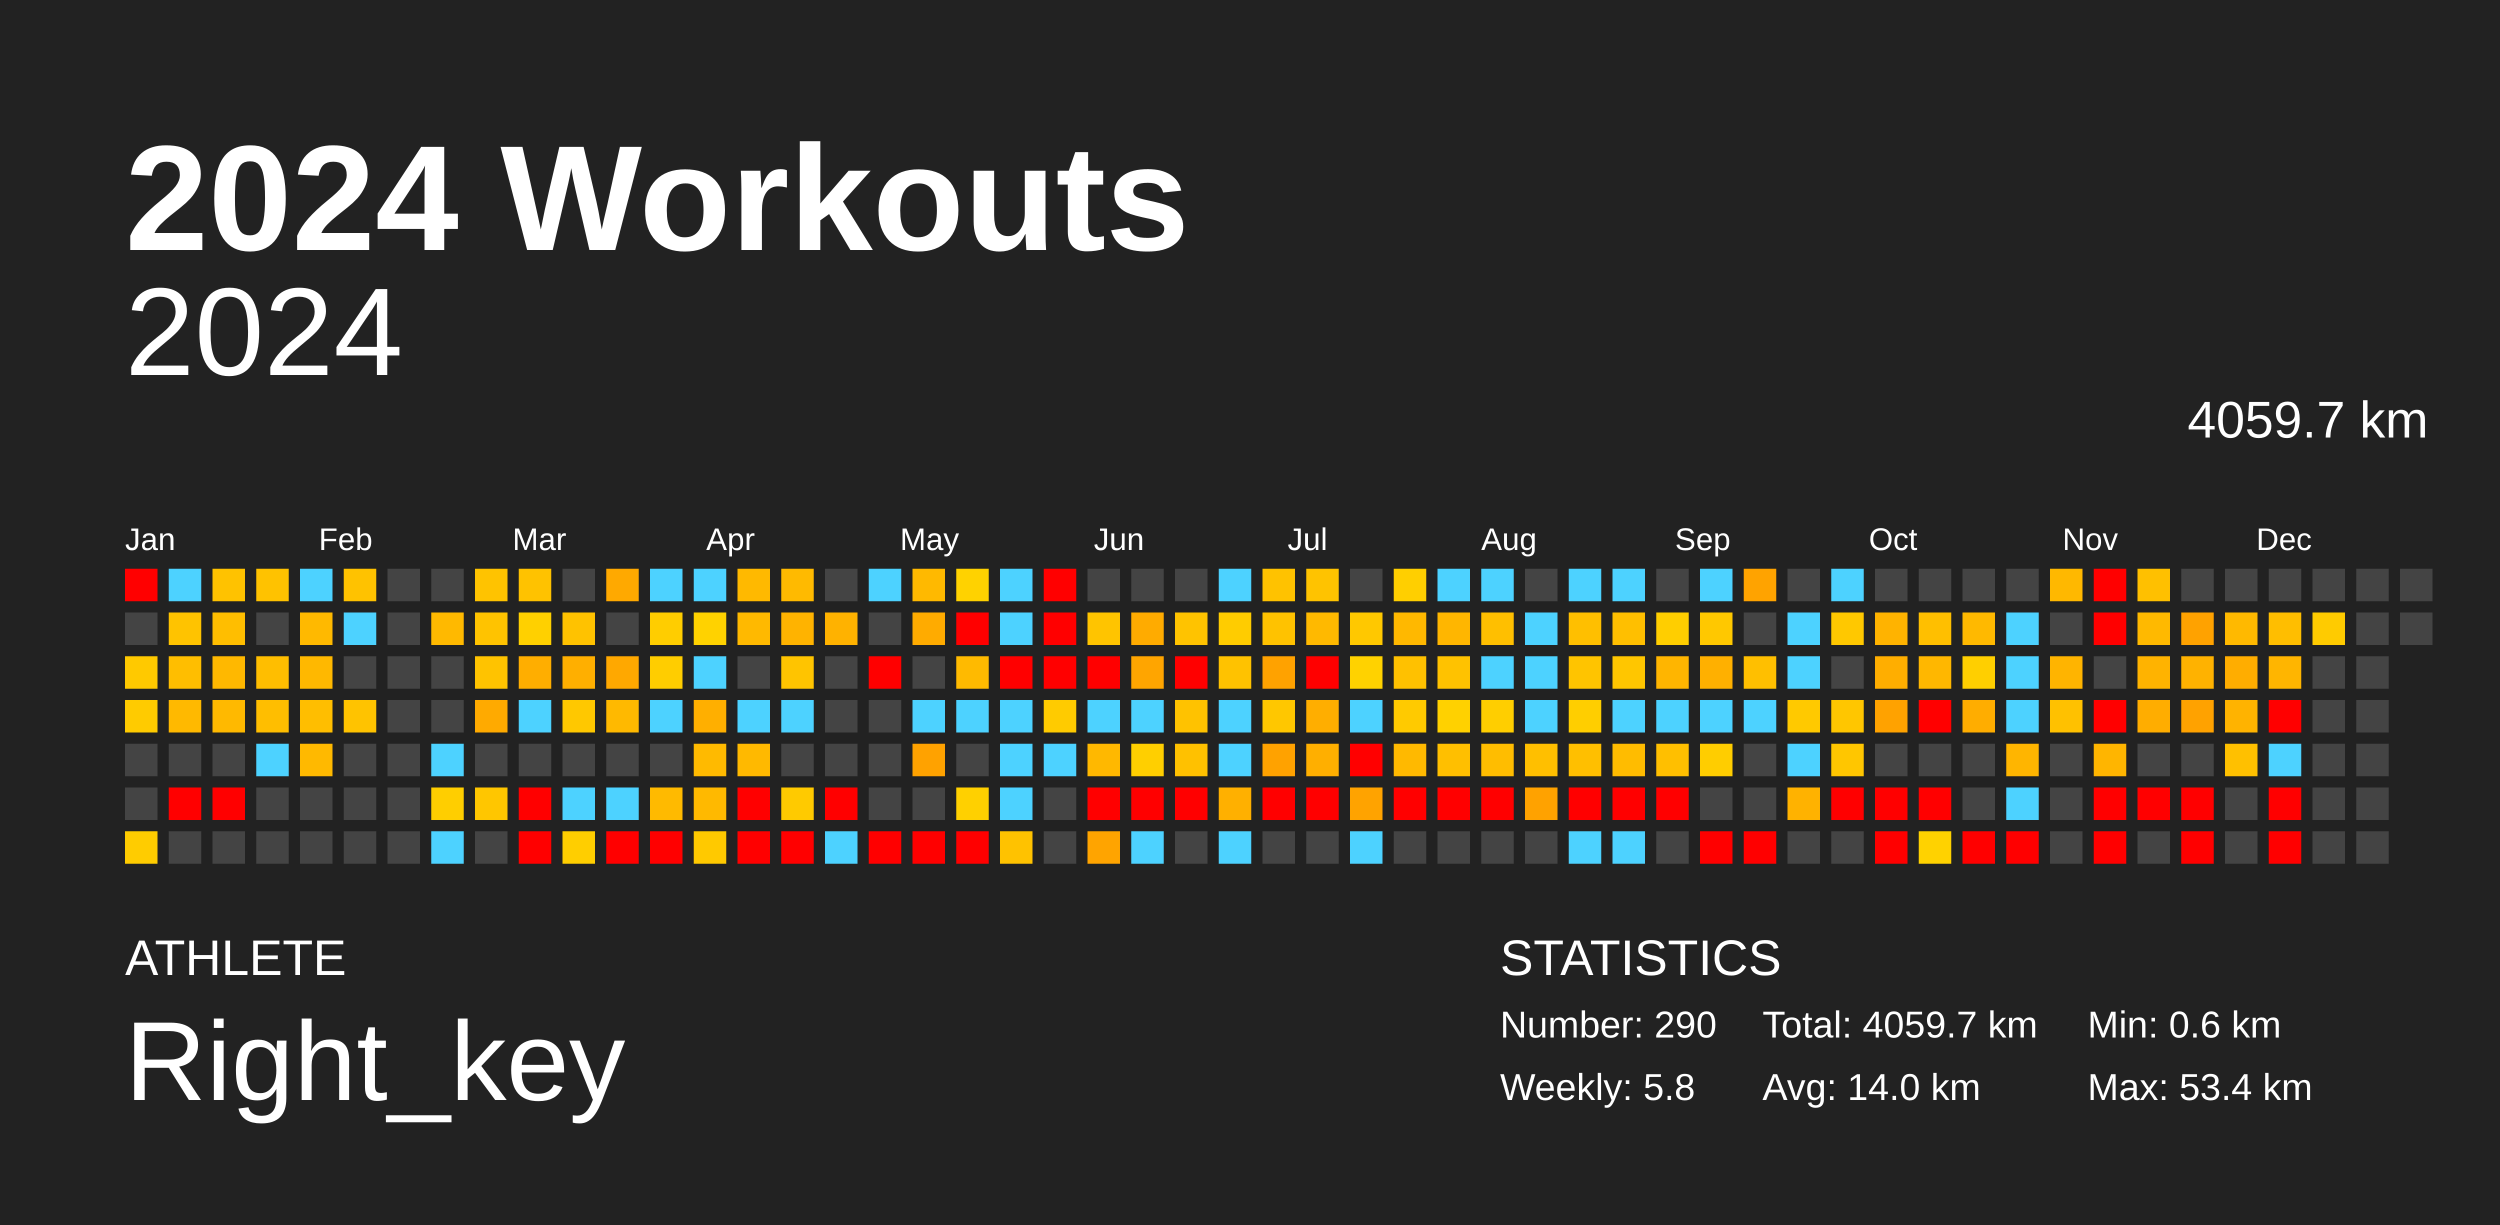
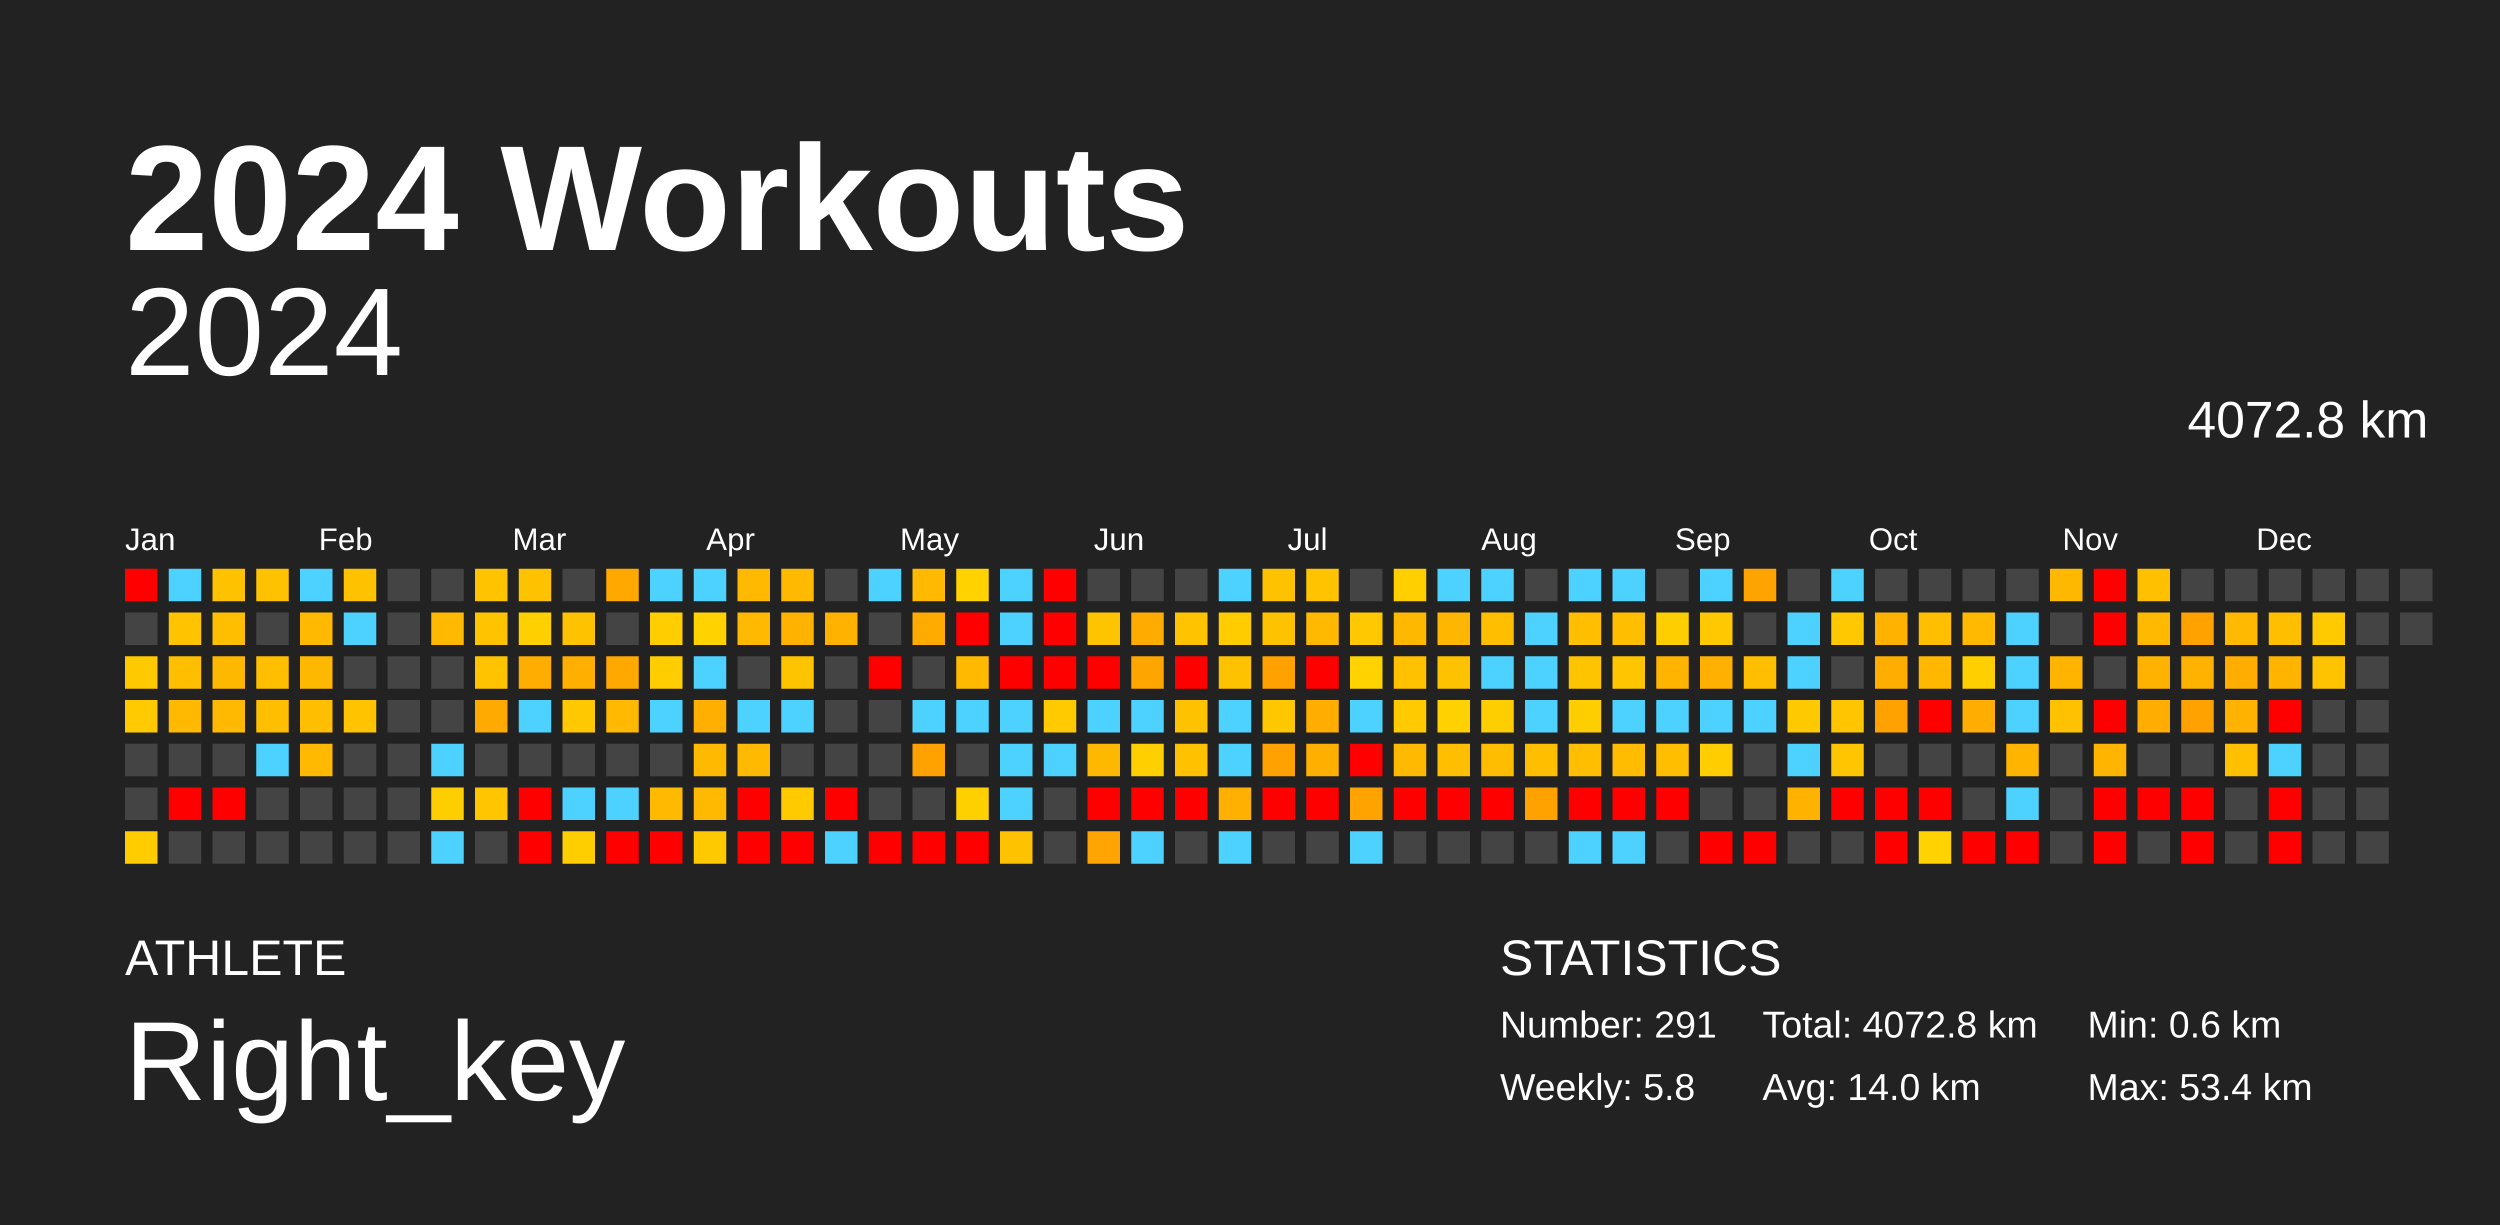
<svg xmlns="http://www.w3.org/2000/svg" baseProfile="full" height="98mm" version="1.1" viewBox="0,0,200,98" width="200mm">
  <defs />
  <rect fill="#222222" height="98" width="200" x="0" y="0" />
  <text fill="#FFFFFF" style="font-size:12px; font-family:Arial; font-weight:bold;" x="10" y="20">2024 Workouts</text>
  <text fill="#FFFFFF" style="font-size:4px; font-family:Arial" x="10" y="78">ATHLETE</text>
  <text fill="#FFFFFF" style="font-size:9px; font-family:Arial" x="10" y="88">Right_key</text>
  <text fill="#FFFFFF" style="font-size:4px; font-family:Arial" x="120" y="78">STATISTICS</text>
-   <text fill="#FFFFFF" style="font-size:3px; font-family:Arial" x="120" y="83">Number: 290</text>
+   <text fill="#FFFFFF" style="font-size:3px; font-family:Arial" x="120" y="83">Number: 291</text>
  <text fill="#FFFFFF" style="font-size:3px; font-family:Arial" x="120" y="88">Weekly: 5.8</text>
-   <text fill="#FFFFFF" style="font-size:3px; font-family:Arial" x="141" y="83">Total: 4059.7 km</text>
+   <text fill="#FFFFFF" style="font-size:3px; font-family:Arial" x="141" y="83">Total: 4072.8 km</text>
  <text fill="#FFFFFF" style="font-size:3px; font-family:Arial" x="141" y="88">Avg: 14.0 km</text>
  <text fill="#FFFFFF" style="font-size:3px; font-family:Arial" x="167" y="83">Min: 0.6 km</text>
  <text fill="#FFFFFF" style="font-size:3px; font-family:Arial" x="167" y="88">Max: 53.4 km</text>
  <text alignment-baseline="hanging" fill="#FFFFFF" style="font-size:10.0px; font-family:Arial;" x="10" y="30">2024</text>
-   <text alignment-baseline="hanging" fill="#FFFFFF" style="font-size:4.125px; font-family:Arial;" x="175" y="35">4059.7 km</text>
+   <text alignment-baseline="hanging" fill="#FFFFFF" style="font-size:4.125px; font-family:Arial;" x="175" y="35">4072.8 km</text>
  <text fill="#FFFFFF" style="font-size:2.5px; font-family:Arial" x="10.0" y="44">Jan</text>
  <text fill="#FFFFFF" style="font-size:2.5px; font-family:Arial" x="25.5" y="44">Feb</text>
  <text fill="#FFFFFF" style="font-size:2.5px; font-family:Arial" x="41.0" y="44">Mar</text>
  <text fill="#FFFFFF" style="font-size:2.5px; font-family:Arial" x="56.5" y="44">Apr</text>
  <text fill="#FFFFFF" style="font-size:2.5px; font-family:Arial" x="72.0" y="44">May</text>
  <text fill="#FFFFFF" style="font-size:2.5px; font-family:Arial" x="87.5" y="44">Jun</text>
  <text fill="#FFFFFF" style="font-size:2.5px; font-family:Arial" x="103.0" y="44">Jul</text>
  <text fill="#FFFFFF" style="font-size:2.5px; font-family:Arial" x="118.5" y="44">Aug</text>
  <text fill="#FFFFFF" style="font-size:2.5px; font-family:Arial" x="134.0" y="44">Sep</text>
  <text fill="#FFFFFF" style="font-size:2.5px; font-family:Arial" x="149.5" y="44">Oct</text>
  <text fill="#FFFFFF" style="font-size:2.5px; font-family:Arial" x="165.0" y="44">Nov</text>
  <text fill="#FFFFFF" style="font-size:2.5px; font-family:Arial" x="180.5" y="44">Dec</text>
  <rect fill="red" height="2.6" width="2.6" x="10.0" y="45.5" />
  <rect fill="#444444" height="2.6" width="2.6" x="10.0" y="49.0" />
  <rect fill="#ffc900" height="2.6" width="2.6" x="10.0" y="52.5" />
  <rect fill="#ffcb00" height="2.6" width="2.6" x="10.0" y="56.0" />
  <rect fill="#444444" height="2.6" width="2.6" x="10.0" y="59.5" />
  <rect fill="#444444" height="2.6" width="2.6" x="10.0" y="63.0" />
  <rect fill="#ffcc00" height="2.6" width="2.6" x="10.0" y="66.5" />
  <rect fill="#4dd2ff" height="2.6" width="2.6" x="13.5" y="45.5" />
  <rect fill="#ffc300" height="2.6" width="2.6" x="13.5" y="49.0" />
  <rect fill="#ffbe00" height="2.6" width="2.6" x="13.5" y="52.5" />
  <rect fill="#ffb900" height="2.6" width="2.6" x="13.5" y="56.0" />
  <rect fill="#444444" height="2.6" width="2.6" x="13.5" y="59.5" />
  <rect fill="red" height="2.6" width="2.6" x="13.5" y="63.0" />
  <rect fill="#444444" height="2.6" width="2.6" x="13.5" y="66.5" />
  <rect fill="#ffc200" height="2.6" width="2.6" x="17.0" y="45.5" />
  <rect fill="#ffbe00" height="2.6" width="2.6" x="17.0" y="49.0" />
  <rect fill="#ffb800" height="2.6" width="2.6" x="17.0" y="52.5" />
  <rect fill="#ffb900" height="2.6" width="2.6" x="17.0" y="56.0" />
  <rect fill="#444444" height="2.6" width="2.6" x="17.0" y="59.5" />
  <rect fill="red" height="2.6" width="2.6" x="17.0" y="63.0" />
  <rect fill="#444444" height="2.6" width="2.6" x="17.0" y="66.5" />
  <rect fill="#ffc200" height="2.6" width="2.6" x="20.5" y="45.5" />
  <rect fill="#444444" height="2.6" width="2.6" x="20.5" y="49.0" />
  <rect fill="#ffbe00" height="2.6" width="2.6" x="20.5" y="52.5" />
  <rect fill="#ffbe00" height="2.6" width="2.6" x="20.5" y="56.0" />
  <rect fill="#4dd2ff" height="2.6" width="2.6" x="20.5" y="59.5" />
  <rect fill="#444444" height="2.6" width="2.6" x="20.5" y="63.0" />
  <rect fill="#444444" height="2.6" width="2.6" x="20.5" y="66.5" />
  <rect fill="#4dd2ff" height="2.6" width="2.6" x="24.0" y="45.5" />
  <rect fill="#ffb900" height="2.6" width="2.6" x="24.0" y="49.0" />
  <rect fill="#ffb800" height="2.6" width="2.6" x="24.0" y="52.5" />
  <rect fill="#ffbe00" height="2.6" width="2.6" x="24.0" y="56.0" />
  <rect fill="#ffb900" height="2.6" width="2.6" x="24.0" y="59.5" />
  <rect fill="#444444" height="2.6" width="2.6" x="24.0" y="63.0" />
  <rect fill="#444444" height="2.6" width="2.6" x="24.0" y="66.5" />
  <rect fill="#ffc200" height="2.6" width="2.6" x="27.5" y="45.5" />
  <rect fill="#4dd2ff" height="2.6" width="2.6" x="27.5" y="49.0" />
  <rect fill="#444444" height="2.6" width="2.6" x="27.5" y="52.5" />
  <rect fill="#ffc300" height="2.6" width="2.6" x="27.5" y="56.0" />
  <rect fill="#444444" height="2.6" width="2.6" x="27.5" y="59.5" />
  <rect fill="#444444" height="2.6" width="2.6" x="27.5" y="63.0" />
  <rect fill="#444444" height="2.6" width="2.6" x="27.5" y="66.5" />
  <rect fill="#444444" height="2.6" width="2.6" x="31.0" y="45.5" />
  <rect fill="#444444" height="2.6" width="2.6" x="31.0" y="49.0" />
  <rect fill="#444444" height="2.6" width="2.6" x="31.0" y="52.5" />
  <rect fill="#444444" height="2.6" width="2.6" x="31.0" y="56.0" />
  <rect fill="#444444" height="2.6" width="2.6" x="31.0" y="59.5" />
  <rect fill="#444444" height="2.6" width="2.6" x="31.0" y="63.0" />
  <rect fill="#444444" height="2.6" width="2.6" x="31.0" y="66.5" />
  <rect fill="#444444" height="2.6" width="2.6" x="34.5" y="45.5" />
  <rect fill="#ffb900" height="2.6" width="2.6" x="34.5" y="49.0" />
  <rect fill="#444444" height="2.6" width="2.6" x="34.5" y="52.5" />
  <rect fill="#444444" height="2.6" width="2.6" x="34.5" y="56.0" />
  <rect fill="#4dd2ff" height="2.6" width="2.6" x="34.5" y="59.5" />
  <rect fill="#ffce00" height="2.6" width="2.6" x="34.5" y="63.0" />
  <rect fill="#4dd2ff" height="2.6" width="2.6" x="34.5" y="66.5" />
  <rect fill="#ffc300" height="2.6" width="2.6" x="38.0" y="45.5" />
  <rect fill="#ffc300" height="2.6" width="2.6" x="38.0" y="49.0" />
  <rect fill="#ffc300" height="2.6" width="2.6" x="38.0" y="52.5" />
  <rect fill="#ffaa00" height="2.6" width="2.6" x="38.0" y="56.0" />
  <rect fill="#444444" height="2.6" width="2.6" x="38.0" y="59.5" />
  <rect fill="#ffc600" height="2.6" width="2.6" x="38.0" y="63.0" />
  <rect fill="#444444" height="2.6" width="2.6" x="38.0" y="66.5" />
  <rect fill="#ffc200" height="2.6" width="2.6" x="41.5" y="45.5" />
  <rect fill="#ffd000" height="2.6" width="2.6" x="41.5" y="49.0" />
  <rect fill="#ffae00" height="2.6" width="2.6" x="41.5" y="52.5" />
  <rect fill="#4dd2ff" height="2.6" width="2.6" x="41.5" y="56.0" />
  <rect fill="#444444" height="2.6" width="2.6" x="41.5" y="59.5" />
  <rect fill="red" height="2.6" width="2.6" x="41.5" y="63.0" />
  <rect fill="red" height="2.6" width="2.6" x="41.5" y="66.5" />
  <rect fill="#444444" height="2.6" width="2.6" x="45.0" y="45.5" />
  <rect fill="#ffc200" height="2.6" width="2.6" x="45.0" y="49.0" />
  <rect fill="#ffaf00" height="2.6" width="2.6" x="45.0" y="52.5" />
  <rect fill="#ffc800" height="2.6" width="2.6" x="45.0" y="56.0" />
  <rect fill="#444444" height="2.6" width="2.6" x="45.0" y="59.5" />
  <rect fill="#4dd2ff" height="2.6" width="2.6" x="45.0" y="63.0" />
  <rect fill="#ffce00" height="2.6" width="2.6" x="45.0" y="66.5" />
  <rect fill="#ffa900" height="2.6" width="2.6" x="48.5" y="45.5" />
  <rect fill="#444444" height="2.6" width="2.6" x="48.5" y="49.0" />
  <rect fill="#ffa800" height="2.6" width="2.6" x="48.5" y="52.5" />
  <rect fill="#ffb900" height="2.6" width="2.6" x="48.5" y="56.0" />
  <rect fill="#444444" height="2.6" width="2.6" x="48.5" y="59.5" />
  <rect fill="#4dd2ff" height="2.6" width="2.6" x="48.5" y="63.0" />
  <rect fill="red" height="2.6" width="2.6" x="48.5" y="66.5" />
  <rect fill="#4dd2ff" height="2.6" width="2.6" x="52.0" y="45.5" />
  <rect fill="#ffcd00" height="2.6" width="2.6" x="52.0" y="49.0" />
  <rect fill="#ffcd00" height="2.6" width="2.6" x="52.0" y="52.5" />
  <rect fill="#4dd2ff" height="2.6" width="2.6" x="52.0" y="56.0" />
  <rect fill="#444444" height="2.6" width="2.6" x="52.0" y="59.5" />
  <rect fill="#ffba00" height="2.6" width="2.6" x="52.0" y="63.0" />
  <rect fill="red" height="2.6" width="2.6" x="52.0" y="66.5" />
  <rect fill="#4dd2ff" height="2.6" width="2.6" x="55.5" y="45.5" />
  <rect fill="#ffd200" height="2.6" width="2.6" x="55.5" y="49.0" />
  <rect fill="#4dd2ff" height="2.6" width="2.6" x="55.5" y="52.5" />
  <rect fill="#ffaf00" height="2.6" width="2.6" x="55.5" y="56.0" />
  <rect fill="#ffba00" height="2.6" width="2.6" x="55.5" y="59.5" />
  <rect fill="#ffb900" height="2.6" width="2.6" x="55.5" y="63.0" />
  <rect fill="#ffc900" height="2.6" width="2.6" x="55.5" y="66.5" />
  <rect fill="#ffb900" height="2.6" width="2.6" x="59.0" y="45.5" />
  <rect fill="#ffb900" height="2.6" width="2.6" x="59.0" y="49.0" />
  <rect fill="#444444" height="2.6" width="2.6" x="59.0" y="52.5" />
  <rect fill="#4dd2ff" height="2.6" width="2.6" x="59.0" y="56.0" />
  <rect fill="#ffb900" height="2.6" width="2.6" x="59.0" y="59.5" />
  <rect fill="red" height="2.6" width="2.6" x="59.0" y="63.0" />
  <rect fill="red" height="2.6" width="2.6" x="59.0" y="66.5" />
  <rect fill="#ffba00" height="2.6" width="2.6" x="62.5" y="45.5" />
  <rect fill="#ffb300" height="2.6" width="2.6" x="62.5" y="49.0" />
  <rect fill="#ffc400" height="2.6" width="2.6" x="62.5" y="52.5" />
  <rect fill="#4dd2ff" height="2.6" width="2.6" x="62.5" y="56.0" />
  <rect fill="#444444" height="2.6" width="2.6" x="62.5" y="59.5" />
  <rect fill="#ffca00" height="2.6" width="2.6" x="62.5" y="63.0" />
  <rect fill="red" height="2.6" width="2.6" x="62.5" y="66.5" />
  <rect fill="#444444" height="2.6" width="2.6" x="66.0" y="45.5" />
  <rect fill="#ffb200" height="2.6" width="2.6" x="66.0" y="49.0" />
  <rect fill="#444444" height="2.6" width="2.6" x="66.0" y="52.5" />
  <rect fill="#444444" height="2.6" width="2.6" x="66.0" y="56.0" />
  <rect fill="#444444" height="2.6" width="2.6" x="66.0" y="59.5" />
  <rect fill="red" height="2.6" width="2.6" x="66.0" y="63.0" />
  <rect fill="#4dd2ff" height="2.6" width="2.6" x="66.0" y="66.5" />
  <rect fill="#4dd2ff" height="2.6" width="2.6" x="69.5" y="45.5" />
  <rect fill="#444444" height="2.6" width="2.6" x="69.5" y="49.0" />
  <rect fill="red" height="2.6" width="2.6" x="69.5" y="52.5" />
  <rect fill="#444444" height="2.6" width="2.6" x="69.5" y="56.0" />
  <rect fill="#444444" height="2.6" width="2.6" x="69.5" y="59.5" />
  <rect fill="#444444" height="2.6" width="2.6" x="69.5" y="63.0" />
  <rect fill="red" height="2.6" width="2.6" x="69.5" y="66.5" />
  <rect fill="#ffb900" height="2.6" width="2.6" x="73.0" y="45.5" />
  <rect fill="#ffab00" height="2.6" width="2.6" x="73.0" y="49.0" />
  <rect fill="#444444" height="2.6" width="2.6" x="73.0" y="52.5" />
  <rect fill="#4dd2ff" height="2.6" width="2.6" x="73.0" y="56.0" />
  <rect fill="#ffa200" height="2.6" width="2.6" x="73.0" y="59.5" />
  <rect fill="#444444" height="2.6" width="2.6" x="73.0" y="63.0" />
  <rect fill="red" height="2.6" width="2.6" x="73.0" y="66.5" />
  <rect fill="#ffd200" height="2.6" width="2.6" x="76.5" y="45.5" />
  <rect fill="red" height="2.6" width="2.6" x="76.5" y="49.0" />
  <rect fill="#ffba00" height="2.6" width="2.6" x="76.5" y="52.5" />
  <rect fill="#4dd2ff" height="2.6" width="2.6" x="76.5" y="56.0" />
  <rect fill="#444444" height="2.6" width="2.6" x="76.5" y="59.5" />
  <rect fill="#ffd000" height="2.6" width="2.6" x="76.5" y="63.0" />
  <rect fill="red" height="2.6" width="2.6" x="76.5" y="66.5" />
  <rect fill="#4dd2ff" height="2.6" width="2.6" x="80.0" y="45.5" />
  <rect fill="#4dd2ff" height="2.6" width="2.6" x="80.0" y="49.0" />
  <rect fill="red" height="2.6" width="2.6" x="80.0" y="52.5" />
  <rect fill="#4dd2ff" height="2.6" width="2.6" x="80.0" y="56.0" />
  <rect fill="#4dd2ff" height="2.6" width="2.6" x="80.0" y="59.5" />
  <rect fill="#4dd2ff" height="2.6" width="2.6" x="80.0" y="63.0" />
  <rect fill="#ffc200" height="2.6" width="2.6" x="80.0" y="66.5" />
  <rect fill="red" height="2.6" width="2.6" x="83.5" y="45.5" />
  <rect fill="red" height="2.6" width="2.6" x="83.5" y="49.0" />
  <rect fill="red" height="2.6" width="2.6" x="83.5" y="52.5" />
  <rect fill="#ffcb00" height="2.6" width="2.6" x="83.5" y="56.0" />
  <rect fill="#4dd2ff" height="2.6" width="2.6" x="83.5" y="59.5" />
  <rect fill="#444444" height="2.6" width="2.6" x="83.5" y="63.0" />
  <rect fill="#444444" height="2.6" width="2.6" x="83.5" y="66.5" />
  <rect fill="#444444" height="2.6" width="2.6" x="87.0" y="45.5" />
  <rect fill="#ffc400" height="2.6" width="2.6" x="87.0" y="49.0" />
  <rect fill="red" height="2.6" width="2.6" x="87.0" y="52.5" />
  <rect fill="#4dd2ff" height="2.6" width="2.6" x="87.0" y="56.0" />
  <rect fill="#ffb800" height="2.6" width="2.6" x="87.0" y="59.5" />
  <rect fill="red" height="2.6" width="2.6" x="87.0" y="63.0" />
  <rect fill="#ffa400" height="2.6" width="2.6" x="87.0" y="66.5" />
  <rect fill="#444444" height="2.6" width="2.6" x="90.5" y="45.5" />
  <rect fill="#ffab00" height="2.6" width="2.6" x="90.5" y="49.0" />
  <rect fill="#ffa500" height="2.6" width="2.6" x="90.5" y="52.5" />
  <rect fill="#4dd2ff" height="2.6" width="2.6" x="90.5" y="56.0" />
  <rect fill="#ffcf00" height="2.6" width="2.6" x="90.5" y="59.5" />
  <rect fill="red" height="2.6" width="2.6" x="90.5" y="63.0" />
  <rect fill="#4dd2ff" height="2.6" width="2.6" x="90.5" y="66.5" />
  <rect fill="#444444" height="2.6" width="2.6" x="94.0" y="45.5" />
  <rect fill="#ffc300" height="2.6" width="2.6" x="94.0" y="49.0" />
  <rect fill="red" height="2.6" width="2.6" x="94.0" y="52.5" />
  <rect fill="#ffc200" height="2.6" width="2.6" x="94.0" y="56.0" />
  <rect fill="#ffc100" height="2.6" width="2.6" x="94.0" y="59.5" />
  <rect fill="red" height="2.6" width="2.6" x="94.0" y="63.0" />
  <rect fill="#444444" height="2.6" width="2.6" x="94.0" y="66.5" />
  <rect fill="#4dd2ff" height="2.6" width="2.6" x="97.5" y="45.5" />
  <rect fill="#ffcc00" height="2.6" width="2.6" x="97.5" y="49.0" />
  <rect fill="#ffc200" height="2.6" width="2.6" x="97.5" y="52.5" />
  <rect fill="#4dd2ff" height="2.6" width="2.6" x="97.5" y="56.0" />
  <rect fill="#4dd2ff" height="2.6" width="2.6" x="97.5" y="59.5" />
  <rect fill="#ffb000" height="2.6" width="2.6" x="97.5" y="63.0" />
  <rect fill="#4dd2ff" height="2.6" width="2.6" x="97.5" y="66.5" />
  <rect fill="#ffc200" height="2.6" width="2.6" x="101.0" y="45.5" />
  <rect fill="#ffc200" height="2.6" width="2.6" x="101.0" y="49.0" />
  <rect fill="#ffa200" height="2.6" width="2.6" x="101.0" y="52.5" />
  <rect fill="#ffc700" height="2.6" width="2.6" x="101.0" y="56.0" />
  <rect fill="#ffa200" height="2.6" width="2.6" x="101.0" y="59.5" />
  <rect fill="red" height="2.6" width="2.6" x="101.0" y="63.0" />
  <rect fill="#444444" height="2.6" width="2.6" x="101.0" y="66.5" />
  <rect fill="#ffc300" height="2.6" width="2.6" x="104.5" y="45.5" />
  <rect fill="#ffb900" height="2.6" width="2.6" x="104.5" y="49.0" />
  <rect fill="red" height="2.6" width="2.6" x="104.5" y="52.5" />
  <rect fill="#ffae00" height="2.6" width="2.6" x="104.5" y="56.0" />
  <rect fill="#ffaf00" height="2.6" width="2.6" x="104.5" y="59.5" />
  <rect fill="red" height="2.6" width="2.6" x="104.5" y="63.0" />
  <rect fill="#444444" height="2.6" width="2.6" x="104.5" y="66.5" />
  <rect fill="#444444" height="2.6" width="2.6" x="108.0" y="45.5" />
  <rect fill="#ffc800" height="2.6" width="2.6" x="108.0" y="49.0" />
  <rect fill="#ffd200" height="2.6" width="2.6" x="108.0" y="52.5" />
  <rect fill="#4dd2ff" height="2.6" width="2.6" x="108.0" y="56.0" />
  <rect fill="red" height="2.6" width="2.6" x="108.0" y="59.5" />
  <rect fill="#ffa300" height="2.6" width="2.6" x="108.0" y="63.0" />
  <rect fill="#4dd2ff" height="2.6" width="2.6" x="108.0" y="66.5" />
  <rect fill="#ffcf00" height="2.6" width="2.6" x="111.5" y="45.5" />
  <rect fill="#ffb800" height="2.6" width="2.6" x="111.5" y="49.0" />
  <rect fill="#ffc100" height="2.6" width="2.6" x="111.5" y="52.5" />
  <rect fill="#ffca00" height="2.6" width="2.6" x="111.5" y="56.0" />
  <rect fill="#ffb900" height="2.6" width="2.6" x="111.5" y="59.5" />
  <rect fill="red" height="2.6" width="2.6" x="111.5" y="63.0" />
  <rect fill="#444444" height="2.6" width="2.6" x="111.5" y="66.5" />
  <rect fill="#4dd2ff" height="2.6" width="2.6" x="115.0" y="45.5" />
  <rect fill="#ffb600" height="2.6" width="2.6" x="115.0" y="49.0" />
  <rect fill="#ffc200" height="2.6" width="2.6" x="115.0" y="52.5" />
  <rect fill="#ffd100" height="2.6" width="2.6" x="115.0" y="56.0" />
  <rect fill="#ffbf00" height="2.6" width="2.6" x="115.0" y="59.5" />
  <rect fill="red" height="2.6" width="2.6" x="115.0" y="63.0" />
  <rect fill="#444444" height="2.6" width="2.6" x="115.0" y="66.5" />
  <rect fill="#4dd2ff" height="2.6" width="2.6" x="118.5" y="45.5" />
  <rect fill="#ffbf00" height="2.6" width="2.6" x="118.5" y="49.0" />
  <rect fill="#4dd2ff" height="2.6" width="2.6" x="118.5" y="52.5" />
  <rect fill="#ffce00" height="2.6" width="2.6" x="118.5" y="56.0" />
  <rect fill="#ffbd00" height="2.6" width="2.6" x="118.5" y="59.5" />
  <rect fill="red" height="2.6" width="2.6" x="118.5" y="63.0" />
  <rect fill="#444444" height="2.6" width="2.6" x="118.5" y="66.5" />
  <rect fill="#444444" height="2.6" width="2.6" x="122.0" y="45.5" />
  <rect fill="#4dd2ff" height="2.6" width="2.6" x="122.0" y="49.0" />
  <rect fill="#4dd2ff" height="2.6" width="2.6" x="122.0" y="52.5" />
  <rect fill="#4dd2ff" height="2.6" width="2.6" x="122.0" y="56.0" />
  <rect fill="#ffbf00" height="2.6" width="2.6" x="122.0" y="59.5" />
  <rect fill="#ffa200" height="2.6" width="2.6" x="122.0" y="63.0" />
  <rect fill="#444444" height="2.6" width="2.6" x="122.0" y="66.5" />
  <rect fill="#4dd2ff" height="2.6" width="2.6" x="125.5" y="45.5" />
  <rect fill="#ffbf00" height="2.6" width="2.6" x="125.5" y="49.0" />
  <rect fill="#ffc400" height="2.6" width="2.6" x="125.5" y="52.5" />
  <rect fill="#ffce00" height="2.6" width="2.6" x="125.5" y="56.0" />
  <rect fill="#ffbf00" height="2.6" width="2.6" x="125.5" y="59.5" />
  <rect fill="red" height="2.6" width="2.6" x="125.5" y="63.0" />
  <rect fill="#4dd2ff" height="2.6" width="2.6" x="125.5" y="66.5" />
  <rect fill="#4dd2ff" height="2.6" width="2.6" x="129.0" y="45.5" />
  <rect fill="#ffbf00" height="2.6" width="2.6" x="129.0" y="49.0" />
  <rect fill="#ffc600" height="2.6" width="2.6" x="129.0" y="52.5" />
  <rect fill="#4dd2ff" height="2.6" width="2.6" x="129.0" y="56.0" />
  <rect fill="#ffbc00" height="2.6" width="2.6" x="129.0" y="59.5" />
  <rect fill="red" height="2.6" width="2.6" x="129.0" y="63.0" />
  <rect fill="#4dd2ff" height="2.6" width="2.6" x="129.0" y="66.5" />
  <rect fill="#444444" height="2.6" width="2.6" x="132.5" y="45.5" />
  <rect fill="#ffce00" height="2.6" width="2.6" x="132.5" y="49.0" />
  <rect fill="#ffb500" height="2.6" width="2.6" x="132.5" y="52.5" />
  <rect fill="#4dd2ff" height="2.6" width="2.6" x="132.5" y="56.0" />
  <rect fill="#ffbf00" height="2.6" width="2.6" x="132.5" y="59.5" />
  <rect fill="red" height="2.6" width="2.6" x="132.5" y="63.0" />
  <rect fill="#444444" height="2.6" width="2.6" x="132.5" y="66.5" />
  <rect fill="#4dd2ff" height="2.6" width="2.6" x="136.0" y="45.5" />
  <rect fill="#ffc800" height="2.6" width="2.6" x="136.0" y="49.0" />
  <rect fill="#ffb000" height="2.6" width="2.6" x="136.0" y="52.5" />
  <rect fill="#4dd2ff" height="2.6" width="2.6" x="136.0" y="56.0" />
  <rect fill="#ffcd00" height="2.6" width="2.6" x="136.0" y="59.5" />
  <rect fill="#444444" height="2.6" width="2.6" x="136.0" y="63.0" />
  <rect fill="red" height="2.6" width="2.6" x="136.0" y="66.5" />
  <rect fill="#ffa300" height="2.6" width="2.6" x="139.5" y="45.5" />
  <rect fill="#444444" height="2.6" width="2.6" x="139.5" y="49.0" />
  <rect fill="#ffbf00" height="2.6" width="2.6" x="139.5" y="52.5" />
  <rect fill="#4dd2ff" height="2.6" width="2.6" x="139.5" y="56.0" />
  <rect fill="#444444" height="2.6" width="2.6" x="139.5" y="59.5" />
  <rect fill="#444444" height="2.6" width="2.6" x="139.5" y="63.0" />
  <rect fill="red" height="2.6" width="2.6" x="139.5" y="66.5" />
  <rect fill="#444444" height="2.6" width="2.6" x="143.0" y="45.5" />
  <rect fill="#4dd2ff" height="2.6" width="2.6" x="143.0" y="49.0" />
  <rect fill="#4dd2ff" height="2.6" width="2.6" x="143.0" y="52.5" />
  <rect fill="#ffc900" height="2.6" width="2.6" x="143.0" y="56.0" />
  <rect fill="#4dd2ff" height="2.6" width="2.6" x="143.0" y="59.5" />
  <rect fill="#ffb200" height="2.6" width="2.6" x="143.0" y="63.0" />
  <rect fill="#444444" height="2.6" width="2.6" x="143.0" y="66.5" />
  <rect fill="#4dd2ff" height="2.6" width="2.6" x="146.5" y="45.5" />
  <rect fill="#ffc800" height="2.6" width="2.6" x="146.5" y="49.0" />
  <rect fill="#444444" height="2.6" width="2.6" x="146.5" y="52.5" />
  <rect fill="#ffc600" height="2.6" width="2.6" x="146.5" y="56.0" />
  <rect fill="#ffc600" height="2.6" width="2.6" x="146.5" y="59.5" />
  <rect fill="red" height="2.6" width="2.6" x="146.5" y="63.0" />
  <rect fill="#444444" height="2.6" width="2.6" x="146.5" y="66.5" />
  <rect fill="#444444" height="2.6" width="2.6" x="150.0" y="45.5" />
  <rect fill="#ffb300" height="2.6" width="2.6" x="150.0" y="49.0" />
  <rect fill="#ffae00" height="2.6" width="2.6" x="150.0" y="52.5" />
  <rect fill="#ffa200" height="2.6" width="2.6" x="150.0" y="56.0" />
  <rect fill="#444444" height="2.6" width="2.6" x="150.0" y="59.5" />
  <rect fill="red" height="2.6" width="2.6" x="150.0" y="63.0" />
  <rect fill="red" height="2.6" width="2.6" x="150.0" y="66.5" />
  <rect fill="#444444" height="2.6" width="2.6" x="153.5" y="45.5" />
  <rect fill="#ffbf00" height="2.6" width="2.6" x="153.5" y="49.0" />
  <rect fill="#ffb700" height="2.6" width="2.6" x="153.5" y="52.5" />
  <rect fill="red" height="2.6" width="2.6" x="153.5" y="56.0" />
  <rect fill="#444444" height="2.6" width="2.6" x="153.5" y="59.5" />
  <rect fill="red" height="2.6" width="2.6" x="153.5" y="63.0" />
  <rect fill="#ffd200" height="2.6" width="2.6" x="153.5" y="66.5" />
  <rect fill="#444444" height="2.6" width="2.6" x="157.0" y="45.5" />
  <rect fill="#ffb900" height="2.6" width="2.6" x="157.0" y="49.0" />
  <rect fill="#ffcf00" height="2.6" width="2.6" x="157.0" y="52.5" />
  <rect fill="#ffad00" height="2.6" width="2.6" x="157.0" y="56.0" />
  <rect fill="#444444" height="2.6" width="2.6" x="157.0" y="59.5" />
  <rect fill="#444444" height="2.6" width="2.6" x="157.0" y="63.0" />
  <rect fill="red" height="2.6" width="2.6" x="157.0" y="66.5" />
  <rect fill="#444444" height="2.6" width="2.6" x="160.5" y="45.5" />
  <rect fill="#4dd2ff" height="2.6" width="2.6" x="160.5" y="49.0" />
  <rect fill="#4dd2ff" height="2.6" width="2.6" x="160.5" y="52.5" />
  <rect fill="#4dd2ff" height="2.6" width="2.6" x="160.5" y="56.0" />
  <rect fill="#ffb500" height="2.6" width="2.6" x="160.5" y="59.5" />
  <rect fill="#4dd2ff" height="2.6" width="2.6" x="160.5" y="63.0" />
  <rect fill="red" height="2.6" width="2.6" x="160.5" y="66.5" />
  <rect fill="#ffb800" height="2.6" width="2.6" x="164.0" y="45.5" />
  <rect fill="#444444" height="2.6" width="2.6" x="164.0" y="49.0" />
  <rect fill="#ffb400" height="2.6" width="2.6" x="164.0" y="52.5" />
  <rect fill="#ffc100" height="2.6" width="2.6" x="164.0" y="56.0" />
  <rect fill="#444444" height="2.6" width="2.6" x="164.0" y="59.5" />
  <rect fill="#444444" height="2.6" width="2.6" x="164.0" y="63.0" />
  <rect fill="#444444" height="2.6" width="2.6" x="164.0" y="66.5" />
  <rect fill="red" height="2.6" width="2.6" x="167.5" y="45.5" />
  <rect fill="red" height="2.6" width="2.6" x="167.5" y="49.0" />
  <rect fill="#444444" height="2.6" width="2.6" x="167.5" y="52.5" />
  <rect fill="red" height="2.6" width="2.6" x="167.5" y="56.0" />
  <rect fill="#ffb500" height="2.6" width="2.6" x="167.5" y="59.5" />
  <rect fill="red" height="2.6" width="2.6" x="167.5" y="63.0" />
  <rect fill="red" height="2.6" width="2.6" x="167.5" y="66.5" />
  <rect fill="#ffc000" height="2.6" width="2.6" x="171.0" y="45.5" />
  <rect fill="#ffb900" height="2.6" width="2.6" x="171.0" y="49.0" />
  <rect fill="#ffb300" height="2.6" width="2.6" x="171.0" y="52.5" />
  <rect fill="#ffad00" height="2.6" width="2.6" x="171.0" y="56.0" />
  <rect fill="#444444" height="2.6" width="2.6" x="171.0" y="59.5" />
  <rect fill="red" height="2.6" width="2.6" x="171.0" y="63.0" />
  <rect fill="#444444" height="2.6" width="2.6" x="171.0" y="66.5" />
  <rect fill="#444444" height="2.6" width="2.6" x="174.5" y="45.5" />
  <rect fill="#ffa200" height="2.6" width="2.6" x="174.5" y="49.0" />
  <rect fill="#ffb200" height="2.6" width="2.6" x="174.5" y="52.5" />
  <rect fill="#ffa200" height="2.6" width="2.6" x="174.5" y="56.0" />
  <rect fill="#444444" height="2.6" width="2.6" x="174.5" y="59.5" />
  <rect fill="red" height="2.6" width="2.6" x="174.5" y="63.0" />
  <rect fill="red" height="2.6" width="2.6" x="174.5" y="66.5" />
  <rect fill="#444444" height="2.6" width="2.6" x="178.0" y="45.5" />
  <rect fill="#ffb900" height="2.6" width="2.6" x="178.0" y="49.0" />
  <rect fill="#ffad00" height="2.6" width="2.6" x="178.0" y="52.5" />
  <rect fill="#ffb300" height="2.6" width="2.6" x="178.0" y="56.0" />
  <rect fill="#ffc000" height="2.6" width="2.6" x="178.0" y="59.5" />
  <rect fill="#444444" height="2.6" width="2.6" x="178.0" y="63.0" />
  <rect fill="#444444" height="2.6" width="2.6" x="178.0" y="66.5" />
  <rect fill="#444444" height="2.6" width="2.6" x="181.5" y="45.5" />
  <rect fill="#ffbe00" height="2.6" width="2.6" x="181.5" y="49.0" />
  <rect fill="#ffb500" height="2.6" width="2.6" x="181.5" y="52.5" />
  <rect fill="red" height="2.6" width="2.6" x="181.5" y="56.0" />
  <rect fill="#4dd2ff" height="2.6" width="2.6" x="181.5" y="59.5" />
  <rect fill="red" height="2.6" width="2.6" x="181.5" y="63.0" />
  <rect fill="red" height="2.6" width="2.6" x="181.5" y="66.5" />
  <rect fill="#444444" height="2.6" width="2.6" x="185.0" y="45.5" />
  <rect fill="#ffcb00" height="2.6" width="2.6" x="185.0" y="49.0" />
-   <rect fill="#444444" height="2.6" width="2.6" x="185.0" y="52.5" />
+   <rect fill="#ffc300" height="2.6" width="2.6" x="185.0" y="52.5" />
  <rect fill="#444444" height="2.6" width="2.6" x="185.0" y="56.0" />
  <rect fill="#444444" height="2.6" width="2.6" x="185.0" y="59.5" />
  <rect fill="#444444" height="2.6" width="2.6" x="185.0" y="63.0" />
  <rect fill="#444444" height="2.6" width="2.6" x="185.0" y="66.5" />
  <rect fill="#444444" height="2.6" width="2.6" x="188.5" y="45.5" />
  <rect fill="#444444" height="2.6" width="2.6" x="188.5" y="49.0" />
  <rect fill="#444444" height="2.6" width="2.6" x="188.5" y="52.5" />
  <rect fill="#444444" height="2.6" width="2.6" x="188.5" y="56.0" />
  <rect fill="#444444" height="2.6" width="2.6" x="188.5" y="59.5" />
  <rect fill="#444444" height="2.6" width="2.6" x="188.5" y="63.0" />
  <rect fill="#444444" height="2.6" width="2.6" x="188.5" y="66.5" />
  <rect fill="#444444" height="2.6" width="2.6" x="192.0" y="45.5" />
  <rect fill="#444444" height="2.6" width="2.6" x="192.0" y="49.0" />
</svg>
